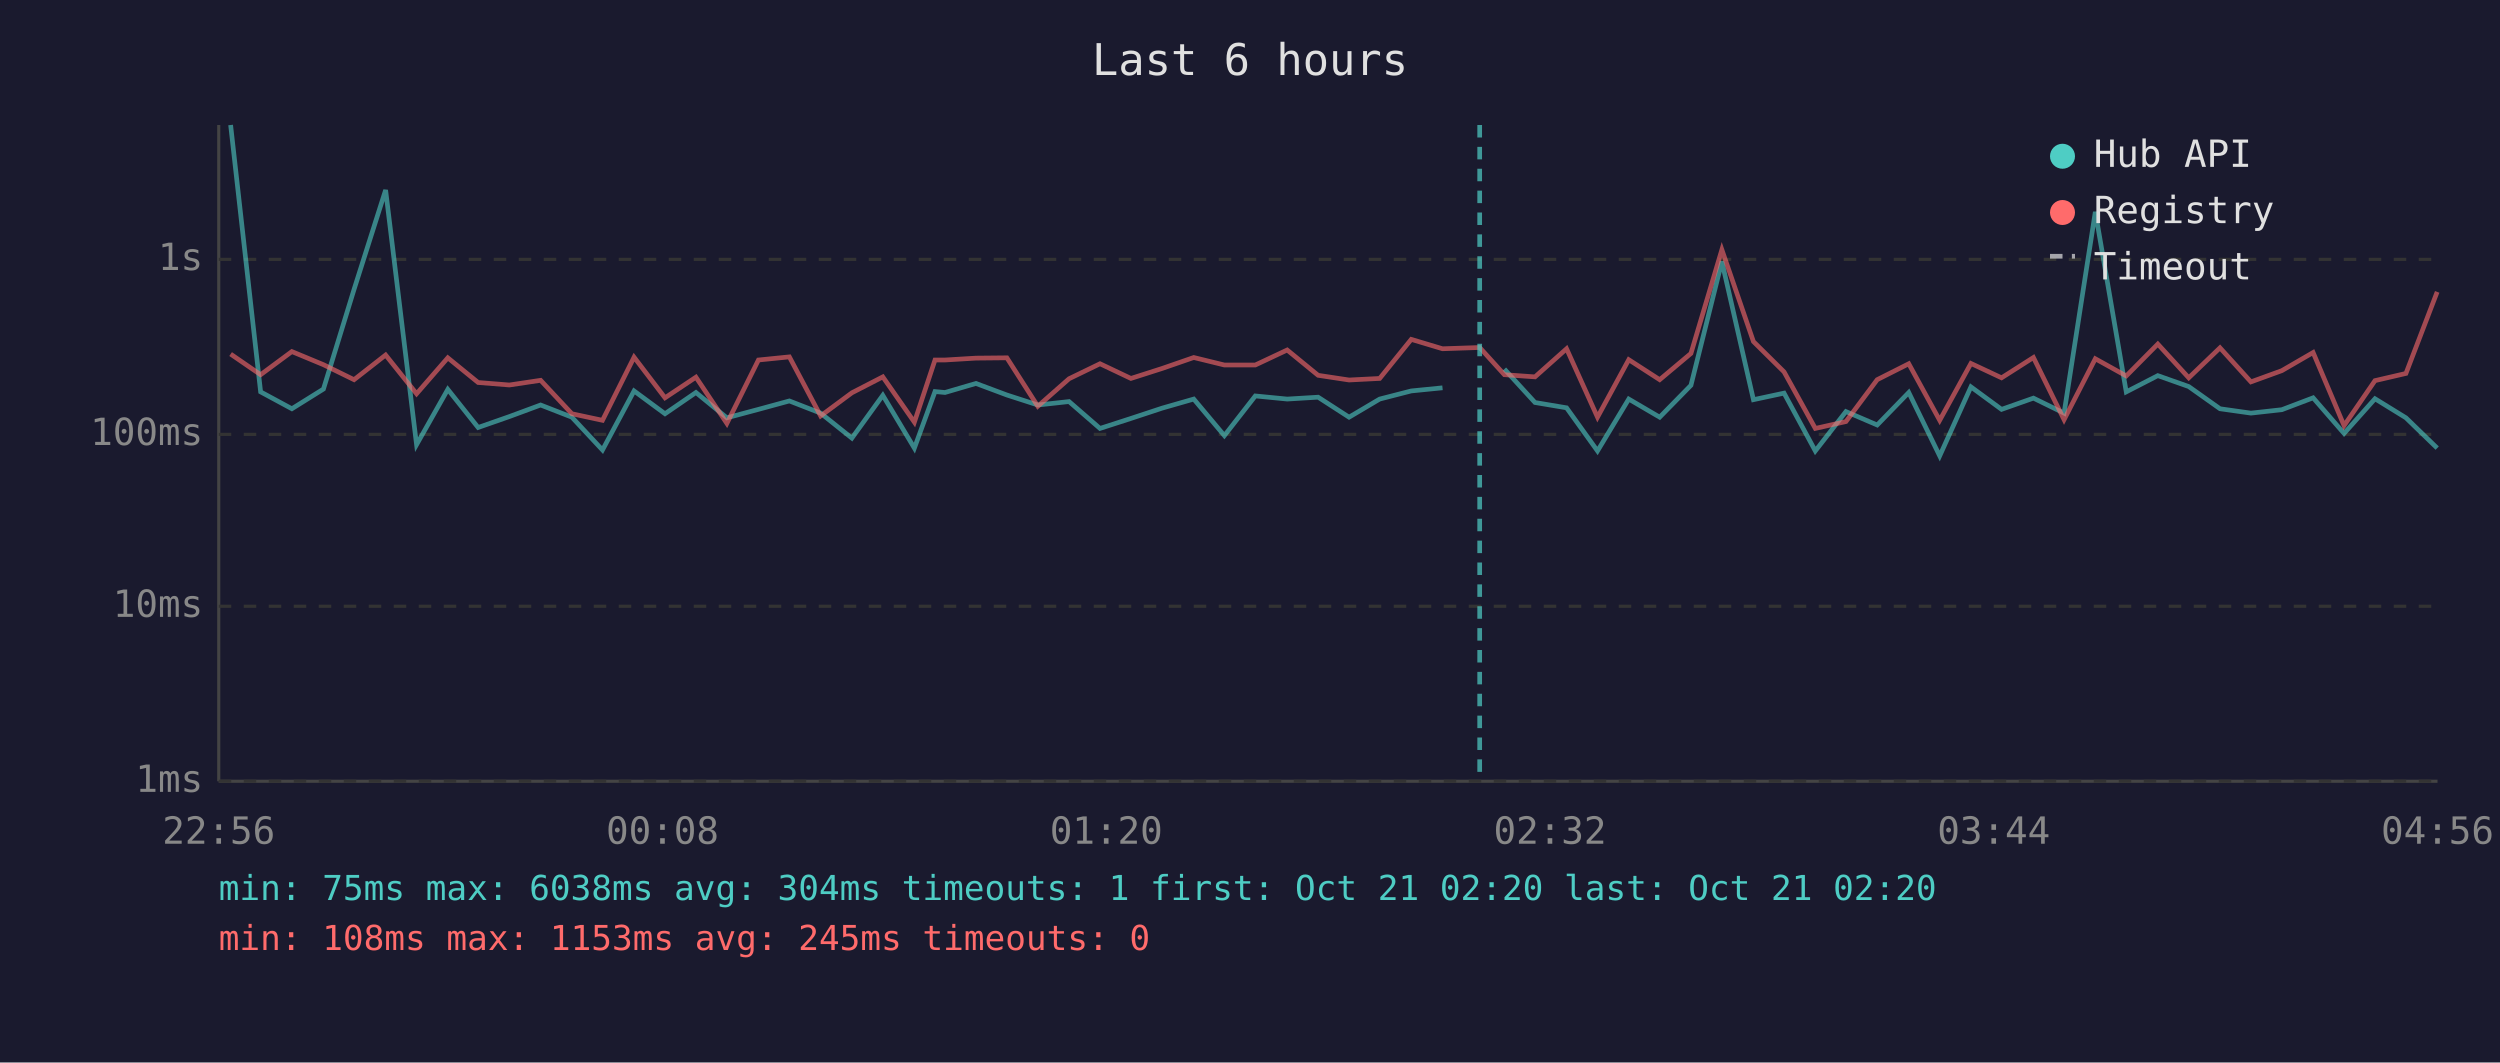
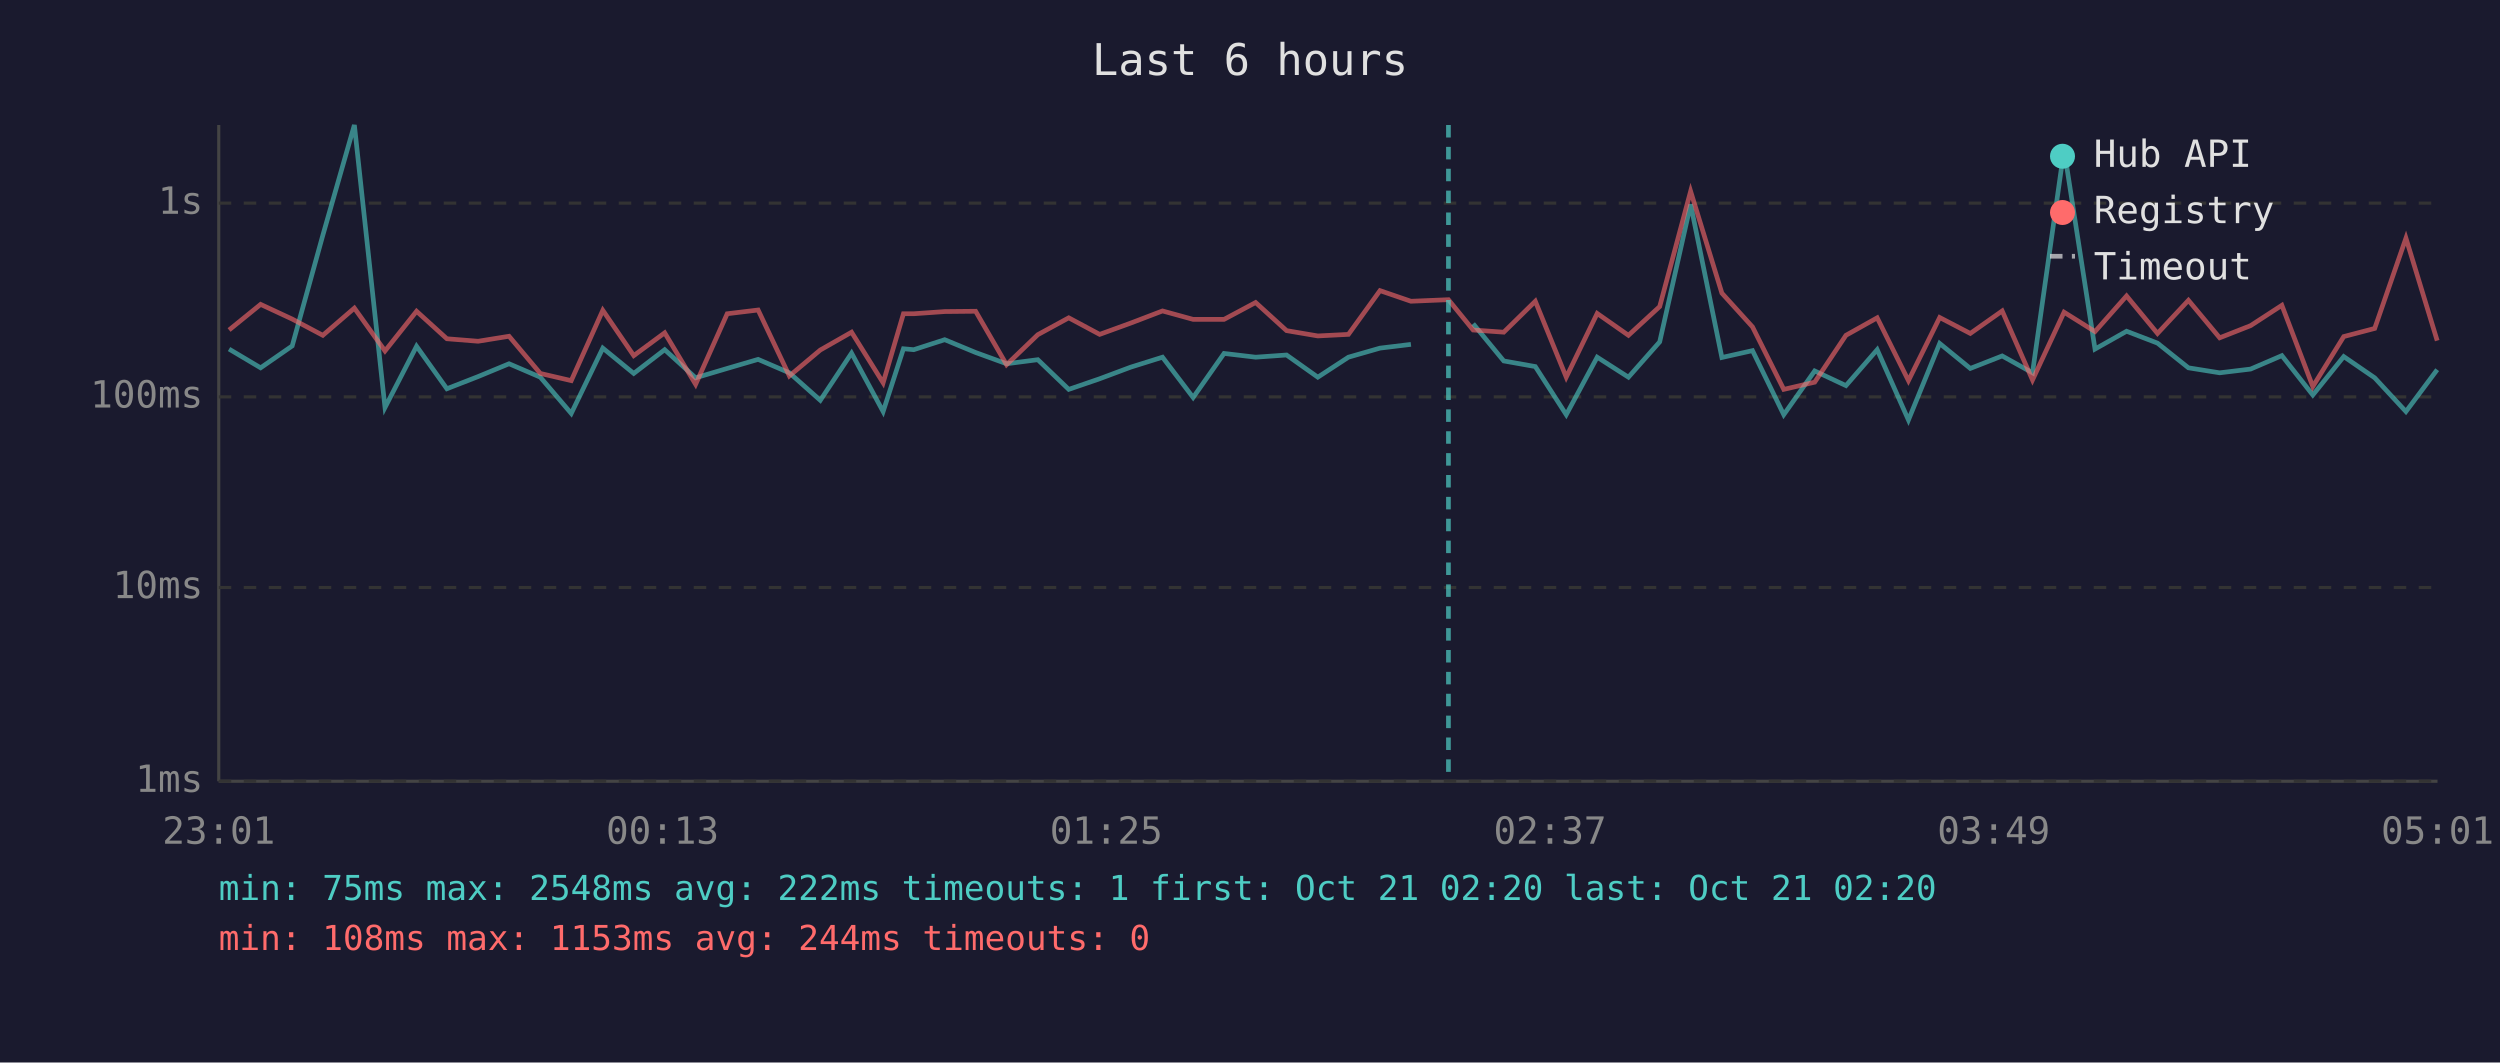
<svg xmlns="http://www.w3.org/2000/svg" viewBox="0 0 800 340" font-family="monospace" font-size="12">
  <rect width="800" height="340" fill="#1a1a2e" />
  <text x="400" y="24" fill="#e0e0e0" font-size="14" text-anchor="middle">Last 6 hours</text>
  <line x1="70" y1="40" x2="70" y2="250" stroke="#444" stroke-width="1" />
  <line x1="70" y1="250" x2="780" y2="250" stroke="#444" stroke-width="1" />
  <line x1="70" y1="250" x2="780" y2="250" stroke="#333" stroke-width="1" stroke-dasharray="4" />
  <text x="65" y="250" fill="#888" text-anchor="end" dominant-baseline="middle">1ms</text>
-   <line x1="70" y1="194" x2="780" y2="194" stroke="#333" stroke-width="1" stroke-dasharray="4" />
-   <text x="65" y="194" fill="#888" text-anchor="end" dominant-baseline="middle">10ms</text>
-   <line x1="70" y1="139" x2="780" y2="139" stroke="#333" stroke-width="1" stroke-dasharray="4" />
-   <text x="65" y="139" fill="#888" text-anchor="end" dominant-baseline="middle">100ms</text>
-   <line x1="70" y1="83" x2="780" y2="83" stroke="#333" stroke-width="1" stroke-dasharray="4" />
-   <text x="65" y="83" fill="#888" text-anchor="end" dominant-baseline="middle">1s</text>
-   <text x="70" y="270" fill="#888" text-anchor="middle">22:56</text>
-   <text x="212" y="270" fill="#888" text-anchor="middle">00:08</text>
-   <text x="354" y="270" fill="#888" text-anchor="middle">01:20</text>
-   <text x="496" y="270" fill="#888" text-anchor="middle">02:32</text>
-   <text x="638" y="270" fill="#888" text-anchor="middle">03:44</text>
-   <text x="780" y="270" fill="#888" text-anchor="middle">04:56</text>
-   <polyline points="73.8,40.0 83.4,125.4 93.4,130.8 103.5,124.5 113.3,92.6 123.4,60.8 133.3,142.3 143.3,124.6 153.0,136.8 163.0,133.3 173.0,129.6 183.0,133.5 192.8,144.0 202.9,125.1 212.8,132.4 222.7,125.6 232.6,133.7 242.7,131.0 252.6,128.3 262.6,132.2 272.6,140.2 282.5,126.5 292.6,143.4 299.2,125.3 302.4,125.6 312.3,122.7 322.2,126.4 332.1,129.6 342.1,128.5 352.0,137.1 361.9,133.9 371.9,130.6 382.0,127.7 391.8,139.4 401.7,126.7 411.9,127.7 421.8,127.1 431.7,133.5 441.5,127.7 451.6,125.1 461.6,124.1" fill="none" stroke="#4ecdc4" stroke-width="1.5" opacity="0.6" />
-   <polyline points="481.4,118.1 491.2,128.8 501.3,130.5 511.2,144.3 521.2,127.7 531.1,133.5 541.1,123.3 551.0,83.7 561.1,127.9 570.9,125.8 580.9,144.3 590.7,131.7 600.7,136.0 610.8,125.6 620.7,145.9 630.7,123.8 640.5,131.0 650.7,127.4 660.5,132.2 670.5,67.8 680.4,125.4 690.5,120.2 700.4,123.7 710.4,130.8 720.3,132.2 730.2,131.1 740.2,127.3 750.1,138.7 760.0,127.6 769.9,133.7 779.9,143.4" fill="none" stroke="#4ecdc4" stroke-width="1.5" opacity="0.6" />
-   <polyline points="73.8,113.3 83.4,119.9 93.4,112.5 103.5,116.7 113.3,121.5 123.4,113.6 133.3,126.0 143.3,114.5 153.0,122.4 163.0,123.2 173.0,121.7 183.0,132.4 192.8,134.5 202.9,114.3 212.8,127.3 222.7,120.7 232.6,135.5 242.7,115.2 252.6,114.2 262.6,133.1 272.6,125.7 282.5,120.6 292.6,135.1 299.2,115.2 302.4,115.2 312.3,114.6 322.2,114.5 332.1,130.0 342.1,121.2 352.0,116.4 361.9,121.1 371.9,117.9 382.0,114.4 391.8,116.8 401.7,116.8 411.9,112.0 421.8,120.1 431.7,121.6 441.5,121.1 451.6,108.6 461.6,111.6 473.5,111.2 481.4,119.9 491.2,120.6 501.3,111.6 511.2,133.5 521.2,115.1 531.1,121.5 541.1,113.1 551.0,79.9 561.1,109.3 570.9,119.0 580.9,137.1 590.7,134.9 600.7,121.5 610.8,116.4 620.7,134.5 630.7,116.3 640.5,120.9 650.7,114.4 660.5,134.3 670.5,114.8 680.4,120.3 690.5,110.1 700.4,120.9 710.4,111.3 720.3,122.2 730.2,118.6 740.2,112.8 750.1,136.2 760.0,121.8 769.9,119.5 779.9,93.4" fill="none" stroke="#ff6b6b" stroke-width="1.5" opacity="0.6" />
-   <line x1="473.5" y1="40" x2="473.5" y2="250" stroke="#4ecdc4" stroke-width="1.5" stroke-dasharray="4,3" opacity="0.7" />
+   <line x1="70" y1="188" x2="780" y2="188" stroke="#333" stroke-width="1" stroke-dasharray="4" />
+   <text x="65" y="188" fill="#888" text-anchor="end" dominant-baseline="middle">10ms</text>
+   <line x1="70" y1="127" x2="780" y2="127" stroke="#333" stroke-width="1" stroke-dasharray="4" />
+   <text x="65" y="127" fill="#888" text-anchor="end" dominant-baseline="middle">100ms</text>
+   <line x1="70" y1="65" x2="780" y2="65" stroke="#333" stroke-width="1" stroke-dasharray="4" />
+   <text x="65" y="65" fill="#888" text-anchor="end" dominant-baseline="middle">1s</text>
+   <text x="70" y="270" fill="#888" text-anchor="middle">23:01</text>
+   <text x="212" y="270" fill="#888" text-anchor="middle">00:13</text>
+   <text x="354" y="270" fill="#888" text-anchor="middle">01:25</text>
+   <text x="496" y="270" fill="#888" text-anchor="middle">02:37</text>
+   <text x="638" y="270" fill="#888" text-anchor="middle">03:49</text>
+   <text x="780" y="270" fill="#888" text-anchor="middle">05:01</text>
+   <polyline points="73.3,111.7 83.4,117.7 93.5,110.7 103.3,75.3 113.4,40.0 123.2,130.4 133.3,110.8 143.0,124.4 153.0,120.5 162.9,116.4 172.9,120.7 182.8,132.3 192.9,111.4 202.8,119.5 212.7,111.9 222.6,120.9 232.7,117.9 242.6,115.0 252.6,119.3 262.5,128.1 272.5,113.0 282.6,131.7 289.1,111.6 292.4,111.9 302.3,108.7 312.2,112.8 322.1,116.4 332.1,115.1 342.0,124.6 351.9,121.2 361.8,117.5 372.0,114.3 381.8,127.2 391.7,113.1 401.8,114.3 411.7,113.6 421.7,120.7 431.5,114.3 441.6,111.4 451.5,110.2" fill="none" stroke="#4ecdc4" stroke-width="1.5" opacity="0.6" />
+   <polyline points="471.4,103.6 481.2,115.5 491.3,117.3 501.2,132.7 511.1,114.3 521.1,120.7 531.1,109.4 541.0,65.4 551.0,114.4 560.8,112.2 570.8,132.7 580.7,118.7 590.7,123.4 600.7,111.9 610.7,134.4 620.7,109.9 630.5,117.9 640.7,113.9 650.4,119.3 660.5,47.8 670.4,111.7 680.5,106.0 690.4,109.8 700.3,117.7 710.3,119.3 720.2,118.1 730.2,113.8 740.1,126.4 750.0,114.1 759.9,120.9 769.9,131.7 779.9,118.3" fill="none" stroke="#4ecdc4" stroke-width="1.5" opacity="0.6" />
+   <polyline points="73.3,105.6 83.4,97.4 93.5,102.1 103.3,107.3 113.4,98.6 123.2,112.3 133.3,99.6 143.0,108.4 153.0,109.2 162.9,107.6 172.9,119.5 182.8,121.8 192.9,99.3 202.8,113.8 212.7,106.5 222.6,123.0 232.7,100.4 242.6,99.2 252.6,120.3 262.5,112.0 272.5,106.3 282.6,122.5 289.1,100.4 292.4,100.4 302.3,99.7 312.2,99.6 322.1,116.7 332.1,107.1 342.0,101.7 351.9,107.0 361.8,103.4 372.0,99.5 381.8,102.2 391.7,102.2 401.8,96.8 411.7,105.8 421.7,107.5 431.5,107.0 441.6,93.0 451.5,96.4 463.5,95.9 471.4,105.6 481.2,106.3 491.3,96.4 501.2,120.7 511.1,100.3 521.1,107.3 531.1,98.1 541.0,61.2 551.0,93.8 560.8,104.6 570.8,124.6 580.7,122.3 590.7,107.3 600.7,101.7 610.7,121.8 620.7,101.6 630.5,106.7 640.7,99.5 650.4,121.6 660.5,99.9 670.4,106.1 680.5,94.7 690.4,106.7 700.3,96.1 710.3,108.1 720.2,104.2 730.2,97.7 740.1,123.7 750.0,107.7 759.9,105.1 769.9,76.2 779.9,109.0" fill="none" stroke="#ff6b6b" stroke-width="1.5" opacity="0.6" />
+   <line x1="463.5" y1="40" x2="463.5" y2="250" stroke="#4ecdc4" stroke-width="1.5" stroke-dasharray="4,3" opacity="0.7" />
  <circle cx="660" cy="50" r="4" fill="#4ecdc4" />
  <text x="670" y="50" fill="#e0e0e0" dominant-baseline="middle">Hub API</text>
  <circle cx="660" cy="68" r="4" fill="#ff6b6b" />
  <text x="670" y="68" fill="#e0e0e0" dominant-baseline="middle">Registry</text>
  <line x1="656" y1="82" x2="664" y2="82" stroke="#e0e0e0" stroke-width="1.5" stroke-dasharray="4,3" opacity="0.7" />
  <text x="670" y="86" fill="#e0e0e0" dominant-baseline="middle">Timeout</text>
-   <text x="70" y="288" fill="#4ecdc4" font-size="11">min: 75ms  max: 6038ms  avg: 304ms  timeouts: 1  first: Oct 21 02:20  last: Oct 21 02:20</text>
-   <text x="70" y="304" fill="#ff6b6b" font-size="11">min: 108ms  max: 1153ms  avg: 245ms  timeouts: 0</text>
+   <text x="70" y="288" fill="#4ecdc4" font-size="11">min: 75ms  max: 2548ms  avg: 222ms  timeouts: 1  first: Oct 21 02:20  last: Oct 21 02:20</text>
+   <text x="70" y="304" fill="#ff6b6b" font-size="11">min: 108ms  max: 1153ms  avg: 244ms  timeouts: 0</text>
</svg>
